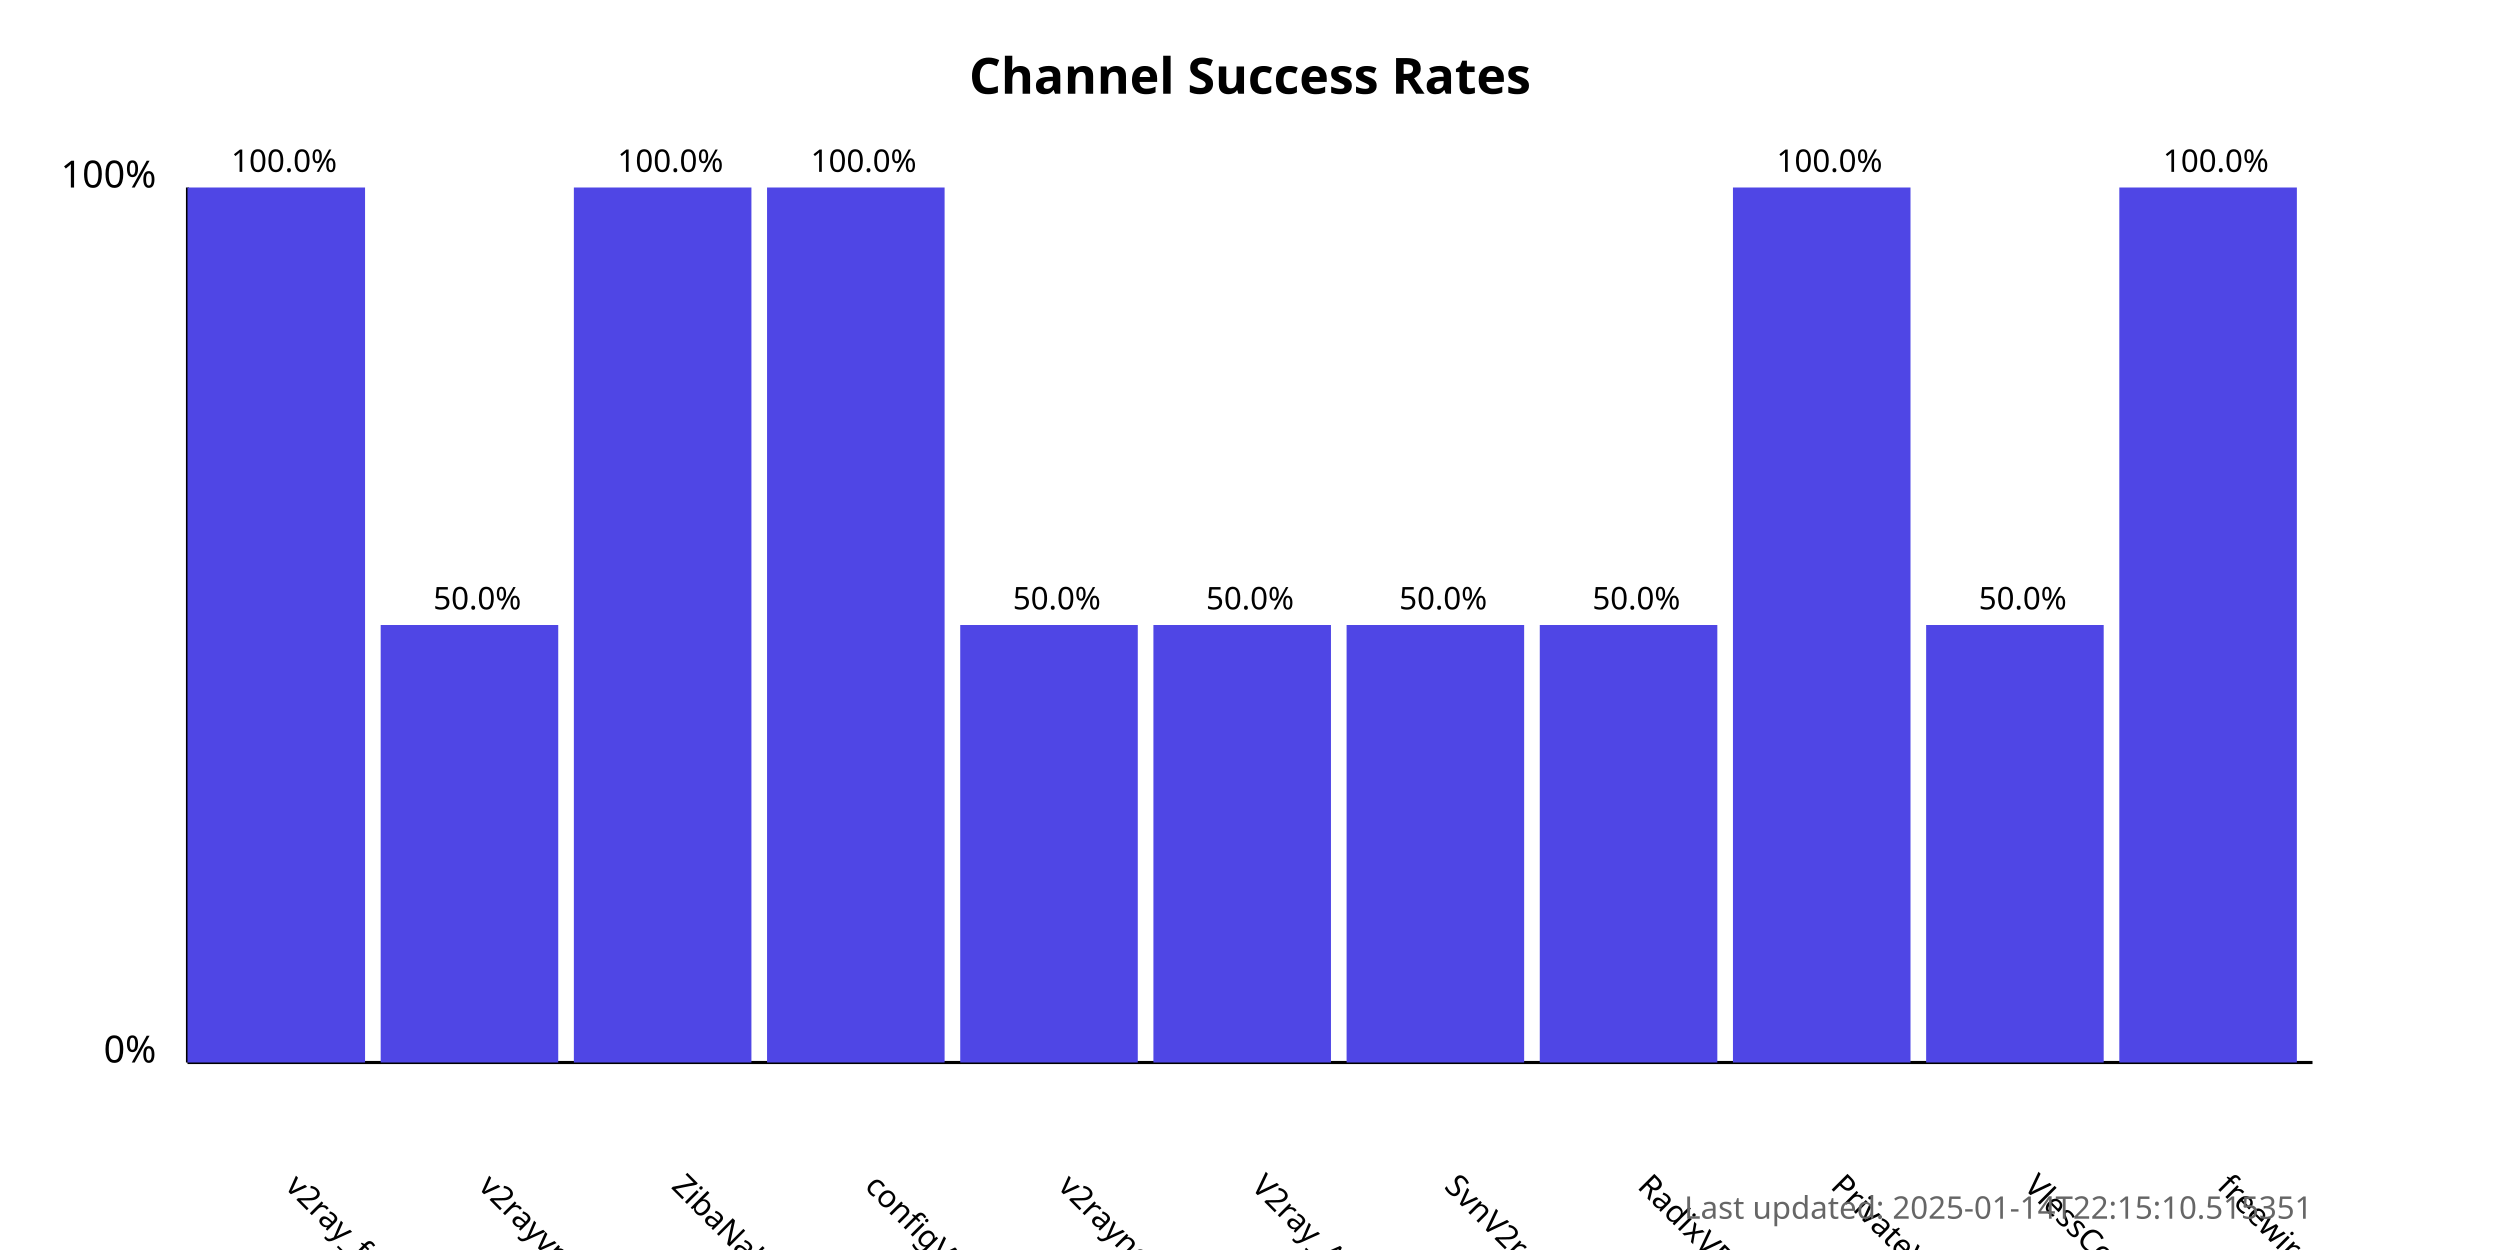
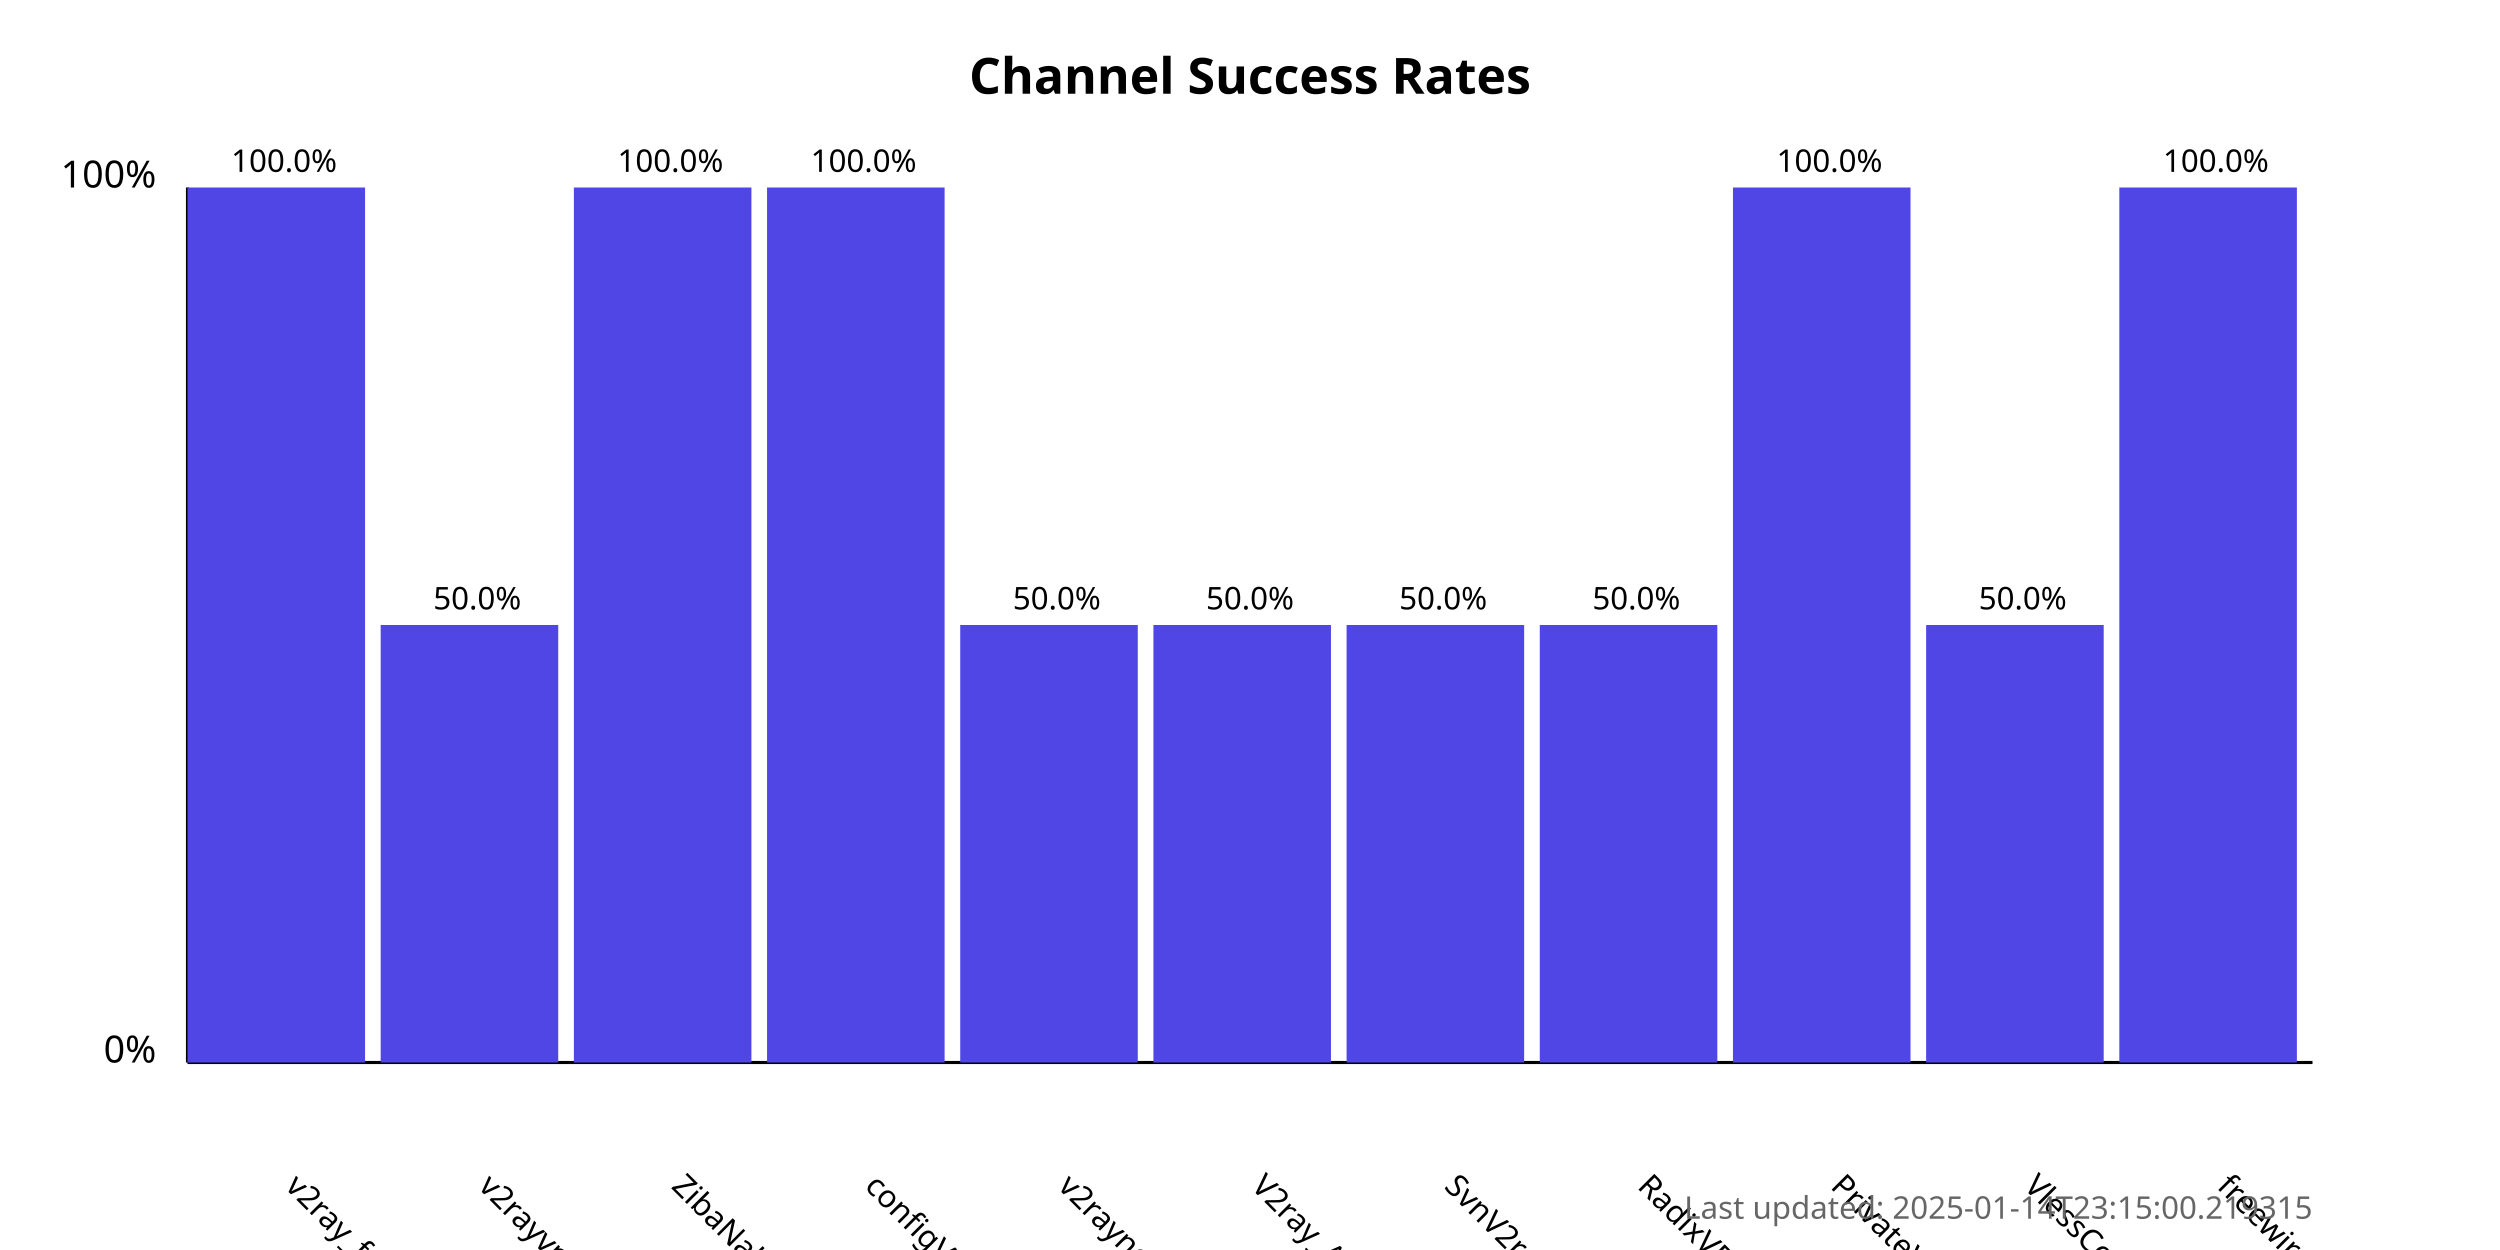
<svg xmlns="http://www.w3.org/2000/svg" width="800" height="400">
  <style>
            .chart-title { font: bold 16px sans-serif; }
            .axis-label { font: 12px sans-serif; }
            .tick-label { font: 10px sans-serif; }
            .bar { fill: #4f46e5; }
            .bar:hover { fill: #6366f1; }
            .timestamp { font: 10px sans-serif; fill: #666; }
        </style>
  <text x="400.0" y="30" text-anchor="middle" class="chart-title">
            Channel Success Rates
        </text>
  <line x1="60" y1="340" x2="60" y2="60" stroke="black" stroke-width="1" />
  <line x1="60" y1="340" x2="740" y2="340" stroke="black" stroke-width="1" />
  <text x="50" y="340" text-anchor="end" class="axis-label">0%</text>
  <text x="50" y="60" text-anchor="end" class="axis-label">100%</text>
  <g>
    <rect x="60" y="60.0" width="56.818" height="280.0" class="bar" />
    <text x="90.909" y="380" transform="rotate(45, 90.90909, 380)" text-anchor="start" class="tick-label">
                v2ray_free_conf
            </text>
    <text x="90.909" y="55.0" text-anchor="middle" class="tick-label">
                100.0%
            </text>
  </g>
  <g>
    <rect x="121.818" y="200.0" width="56.818" height="140.0" class="bar" />
    <text x="152.727" y="380" transform="rotate(45, 152.7273, 380)" text-anchor="start" class="tick-label">
                v2rayvpno
            </text>
    <text x="152.727" y="195.0" text-anchor="middle" class="tick-label">
                50.0%
            </text>
  </g>
  <g>
    <rect x="183.636" y="60.0" width="56.818" height="280.0" class="bar" />
    <text x="214.545" y="380" transform="rotate(45, 214.5455, 380)" text-anchor="start" class="tick-label">
                ZibaNabz
            </text>
    <text x="214.545" y="55.0" text-anchor="middle" class="tick-label">
                100.0%
            </text>
  </g>
  <g>
    <rect x="245.455" y="60.0" width="56.818" height="280.0" class="bar" />
    <text x="276.364" y="380" transform="rotate(45, 276.3636, 380)" text-anchor="start" class="tick-label">
                configV2rayForFree
            </text>
    <text x="276.364" y="55.0" text-anchor="middle" class="tick-label">
                100.0%
            </text>
  </g>
  <g>
    <rect x="307.273" y="200.0" width="56.818" height="140.0" class="bar" />
    <text x="338.182" y="380" transform="rotate(45, 338.1818, 380)" text-anchor="start" class="tick-label">
                v2rayngvpn
            </text>
    <text x="338.182" y="195.0" text-anchor="middle" class="tick-label">
                50.0%
            </text>
  </g>
  <g>
    <rect x="369.091" y="200.0" width="56.818" height="140.0" class="bar" />
    <text x="400.0" y="380" transform="rotate(45, 400.0, 380)" text-anchor="start" class="tick-label">
                V2ray_Alpha
            </text>
    <text x="400.0" y="195.0" text-anchor="middle" class="tick-label">
                50.0%
            </text>
  </g>
  <g>
    <rect x="430.909" y="200.0" width="56.818" height="140.0" class="bar" />
    <text x="461.818" y="380" transform="rotate(45, 461.8182, 380)" text-anchor="start" class="tick-label">
                SvnV2ray
            </text>
    <text x="461.818" y="195.0" text-anchor="middle" class="tick-label">
                50.0%
            </text>
  </g>
  <g>
    <rect x="492.727" y="200.0" width="56.818" height="140.0" class="bar" />
    <text x="523.636" y="380" transform="rotate(45, 523.6364, 380)" text-anchor="start" class="tick-label">
                RadixVPN
            </text>
    <text x="523.636" y="195.0" text-anchor="middle" class="tick-label">
                50.0%
            </text>
  </g>
  <g>
    <rect x="554.545" y="60.0" width="56.818" height="280.0" class="bar" />
    <text x="585.455" y="380" transform="rotate(45, 585.4545, 380)" text-anchor="start" class="tick-label">
                PrivateVPNs
            </text>
    <text x="585.455" y="55.0" text-anchor="middle" class="tick-label">
                100.0%
            </text>
  </g>
  <g>
    <rect x="616.364" y="200.0" width="56.818" height="140.0" class="bar" />
    <text x="647.273" y="380" transform="rotate(45, 647.2727, 380)" text-anchor="start" class="tick-label">
                VlessConfig
            </text>
    <text x="647.273" y="195.0" text-anchor="middle" class="tick-label">
                50.0%
            </text>
  </g>
  <g>
    <rect x="678.182" y="60.0" width="56.818" height="280.0" class="bar" />
    <text x="709.091" y="380" transform="rotate(45, 709.0909, 380)" text-anchor="start" class="tick-label">
                freewireguard
            </text>
    <text x="709.091" y="55.0" text-anchor="middle" class="tick-label">
                100.0%
            </text>
  </g>
  <text x="740" y="390" text-anchor="end" class="timestamp">
-             Last updated: 2025-01-14T22:15:10.515351
+             Last updated: 2025-01-14T23:15:00.219315
        </text>
</svg>
